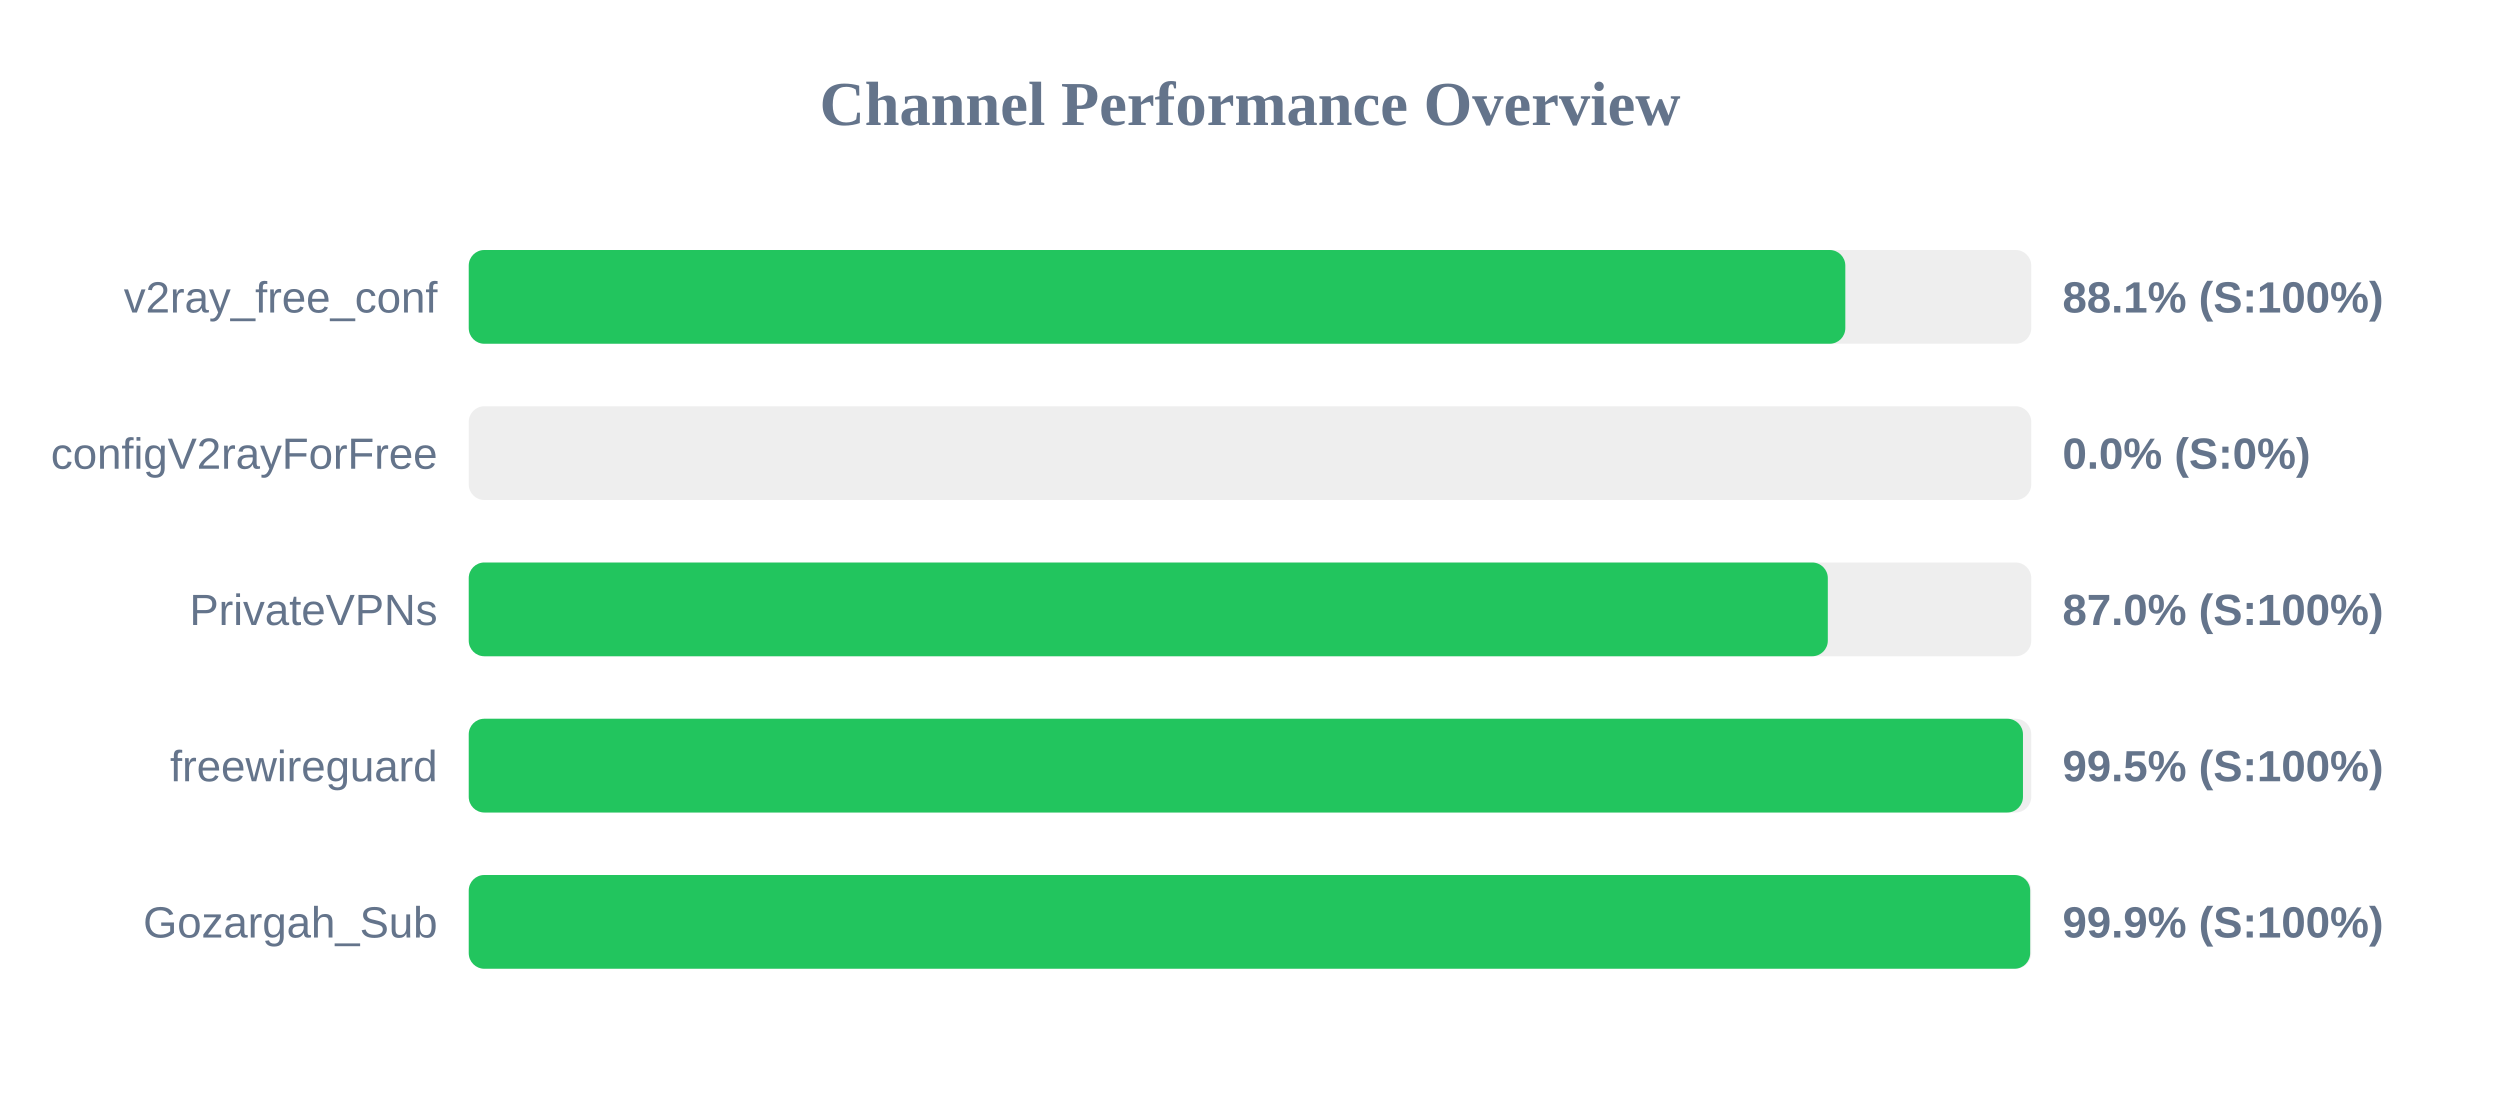
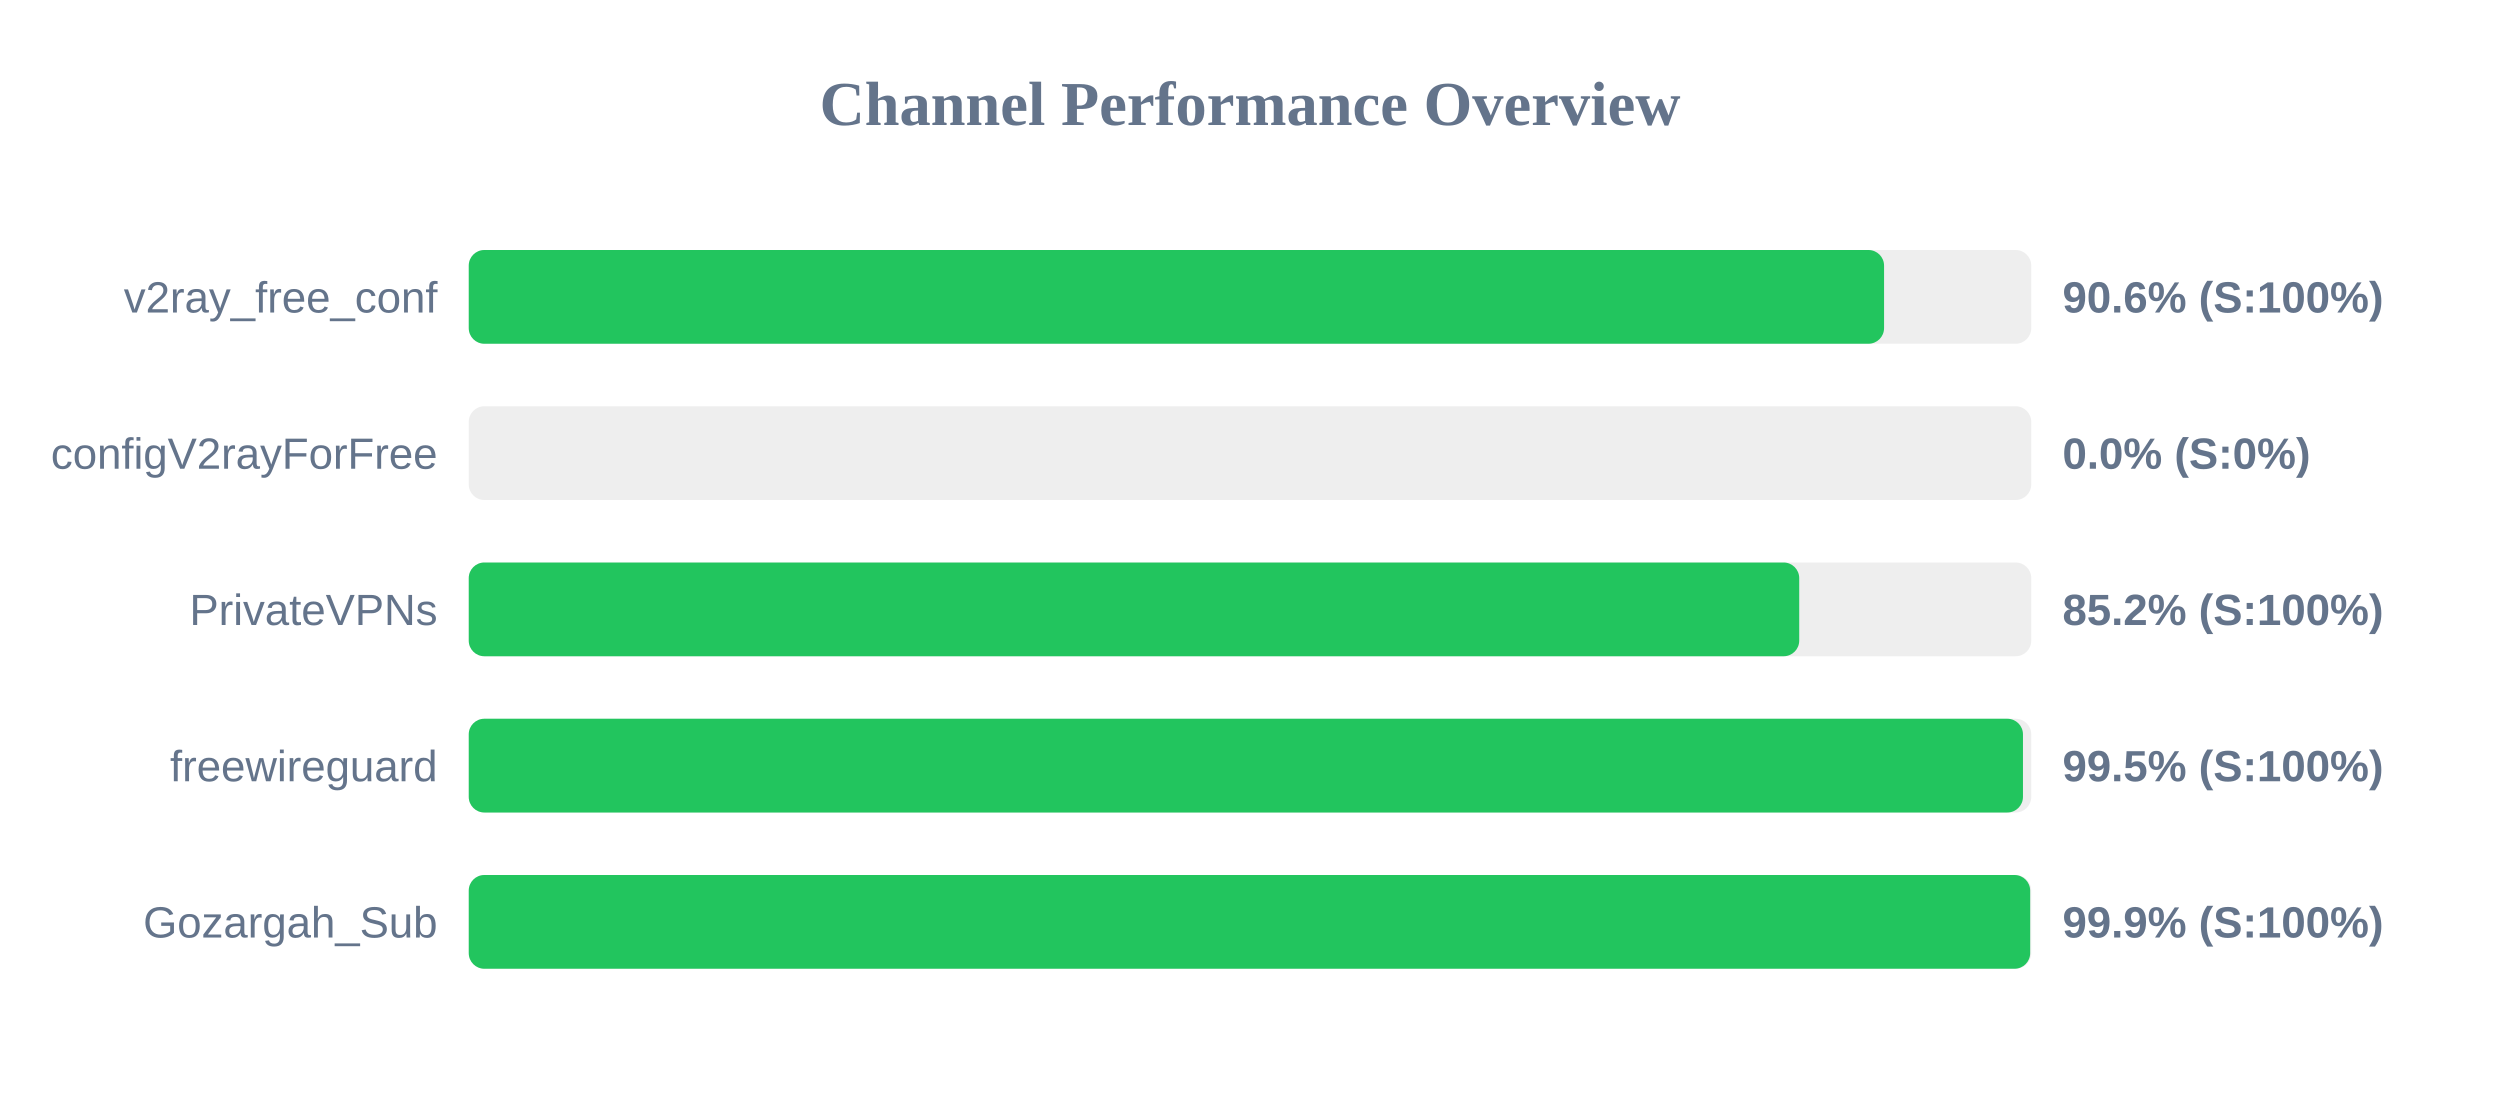
<svg xmlns="http://www.w3.org/2000/svg" width="800" height="350" version="1.1">
  <style>
        .row { font: 14px Arial; fill: #64748b; }
        .score { font: bold 14px Arial; fill: #64748b; }
    </style>
  <text x="400" y="40" text-anchor="middle" font-size="20px" font-weight="bold" fill="#64748b">Channel Performance Overview</text>
  <rect x="150" y="80" width="500" height="30" fill="#eee" rx="5" />
-   <rect x="150" y="80" width="440.5" height="30" fill="#22c55e" rx="5" />
+   <rect x="150" y="80" width="452.9" height="30" fill="#22c55e" rx="5" />
  <text x="140" y="100" text-anchor="end" class="row">v2ray_free_conf</text>
-   <text x="660" y="100" text-anchor="start" class="score">88.1% (S:100%)</text>
+   <text x="660" y="100" text-anchor="start" class="score">90.6% (S:100%)</text>
  <rect x="150" y="130" width="500" height="30" fill="#eee" rx="5" />
  <rect x="150" y="130" width="0.0" height="30" fill="#ef4444" rx="5" />
  <text x="140" y="150" text-anchor="end" class="row">configV2rayForFree</text>
  <text x="660" y="150" text-anchor="start" class="score">0.0% (S:0%)</text>
  <rect x="150" y="180" width="500" height="30" fill="#eee" rx="5" />
-   <rect x="150" y="180" width="434.9" height="30" fill="#22c55e" rx="5" />
+   <rect x="150" y="180" width="425.75" height="30" fill="#22c55e" rx="5" />
  <text x="140" y="200" text-anchor="end" class="row">PrivateVPNs</text>
-   <text x="660" y="200" text-anchor="start" class="score">87.0% (S:100%)</text>
+   <text x="660" y="200" text-anchor="start" class="score">85.2% (S:100%)</text>
  <rect x="150" y="230" width="500" height="30" fill="#eee" rx="5" />
  <rect x="150" y="230" width="497.35" height="30" fill="#22c55e" rx="5" />
  <text x="140" y="250" text-anchor="end" class="row">freewireguard</text>
  <text x="660" y="250" text-anchor="start" class="score">99.5% (S:100%)</text>
  <rect x="150" y="280" width="500" height="30" fill="#eee" rx="5" />
  <rect x="150" y="280" width="499.65" height="30" fill="#22c55e" rx="5" />
  <text x="140" y="300" text-anchor="end" class="row">Gozargah_Sub</text>
  <text x="660" y="300" text-anchor="start" class="score">99.9% (S:100%)</text>
</svg>
